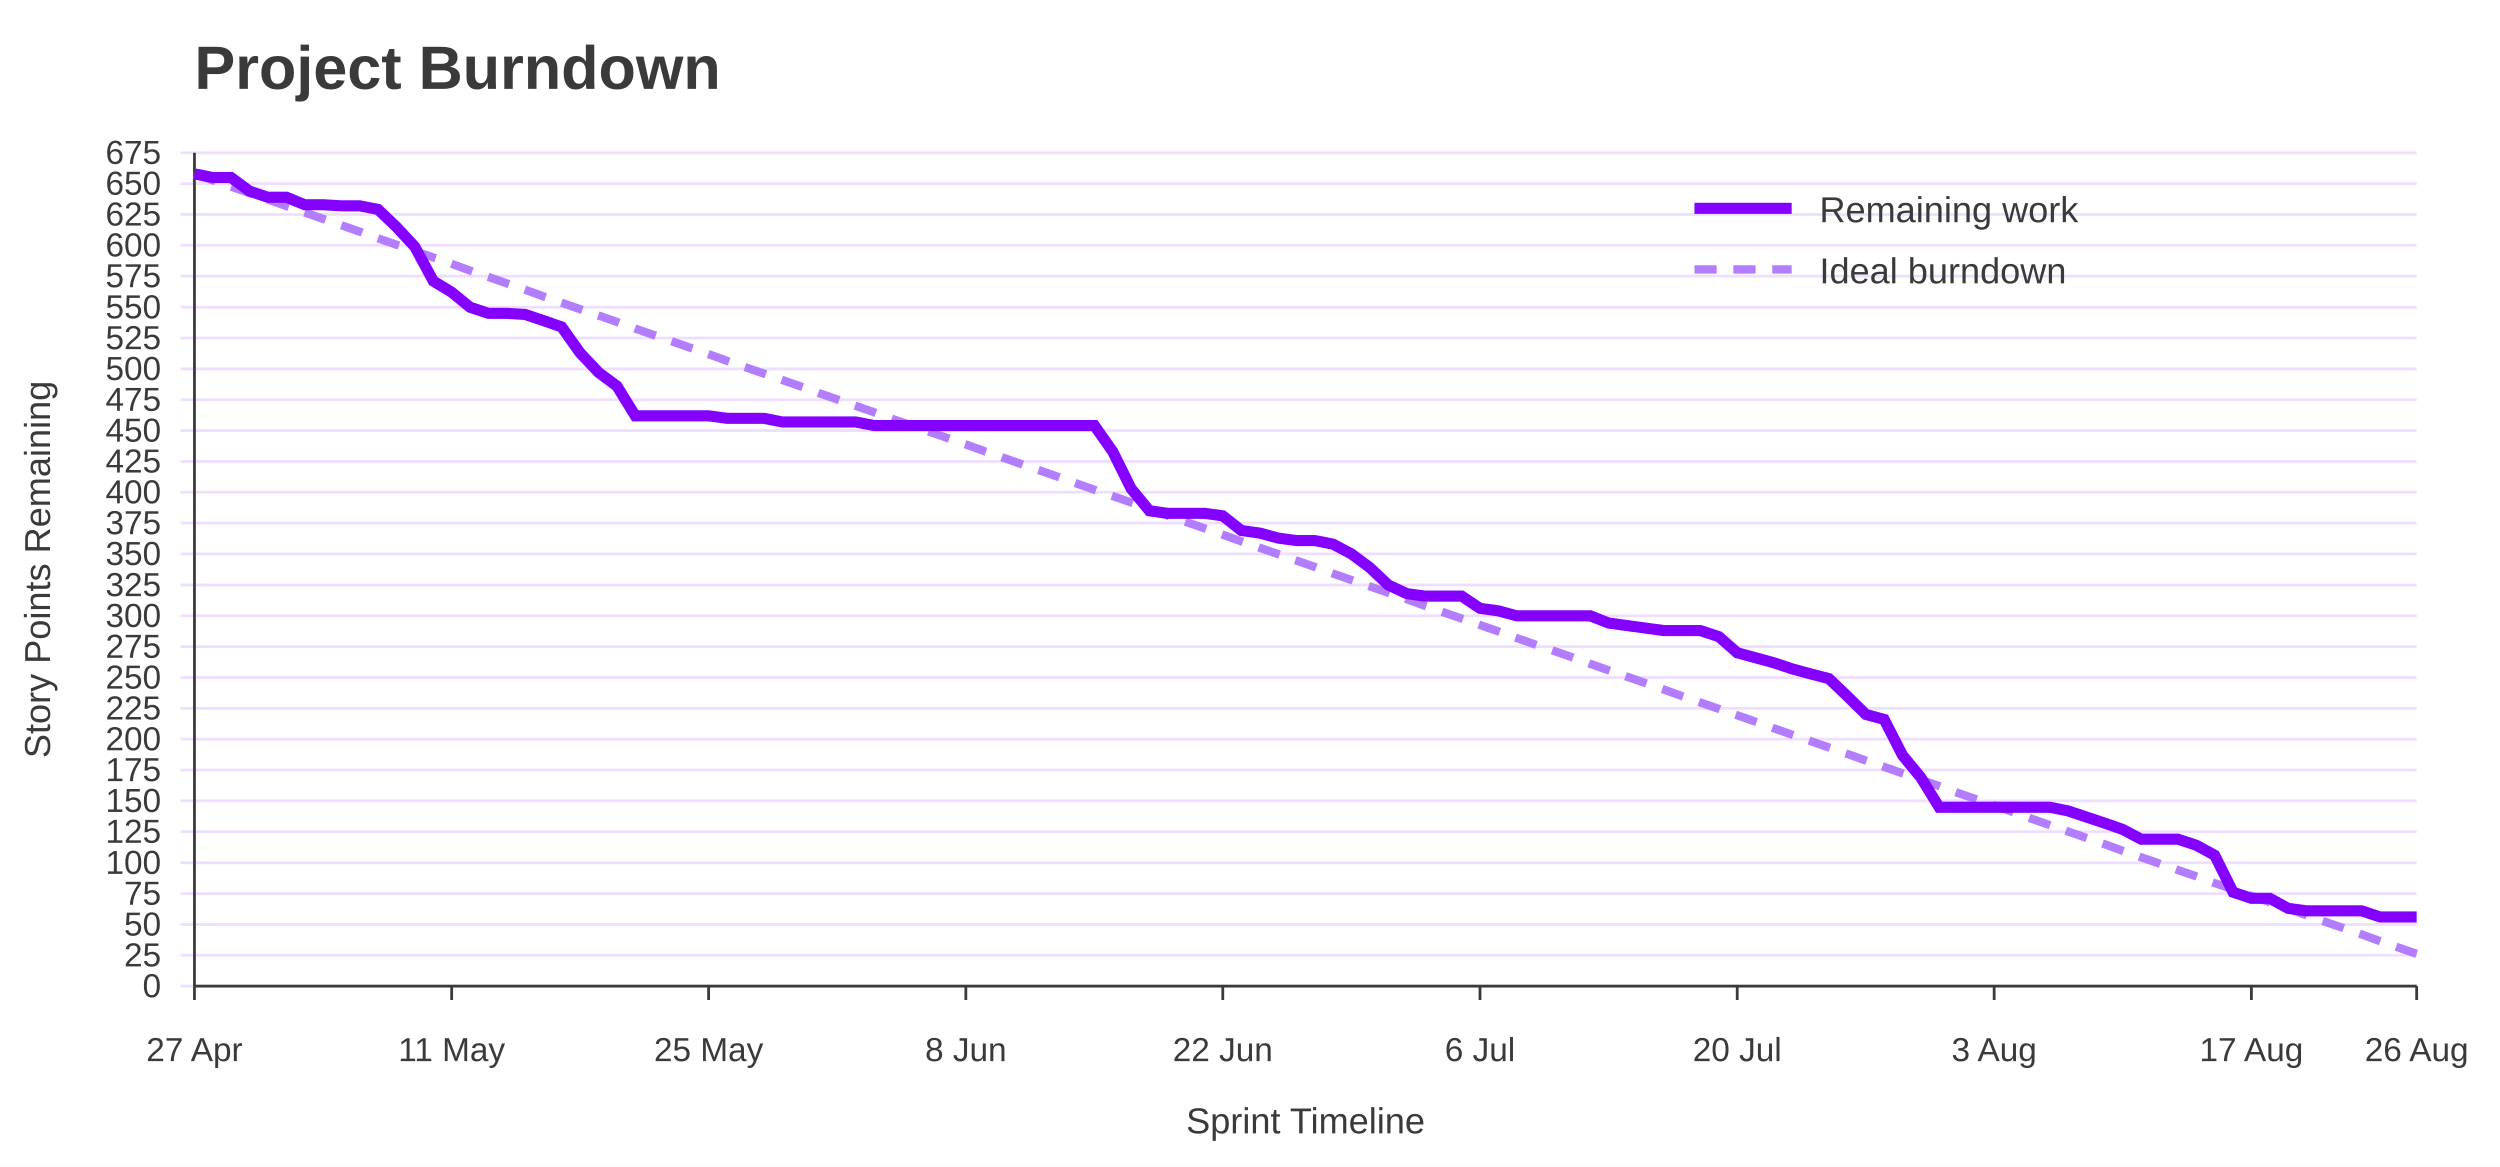
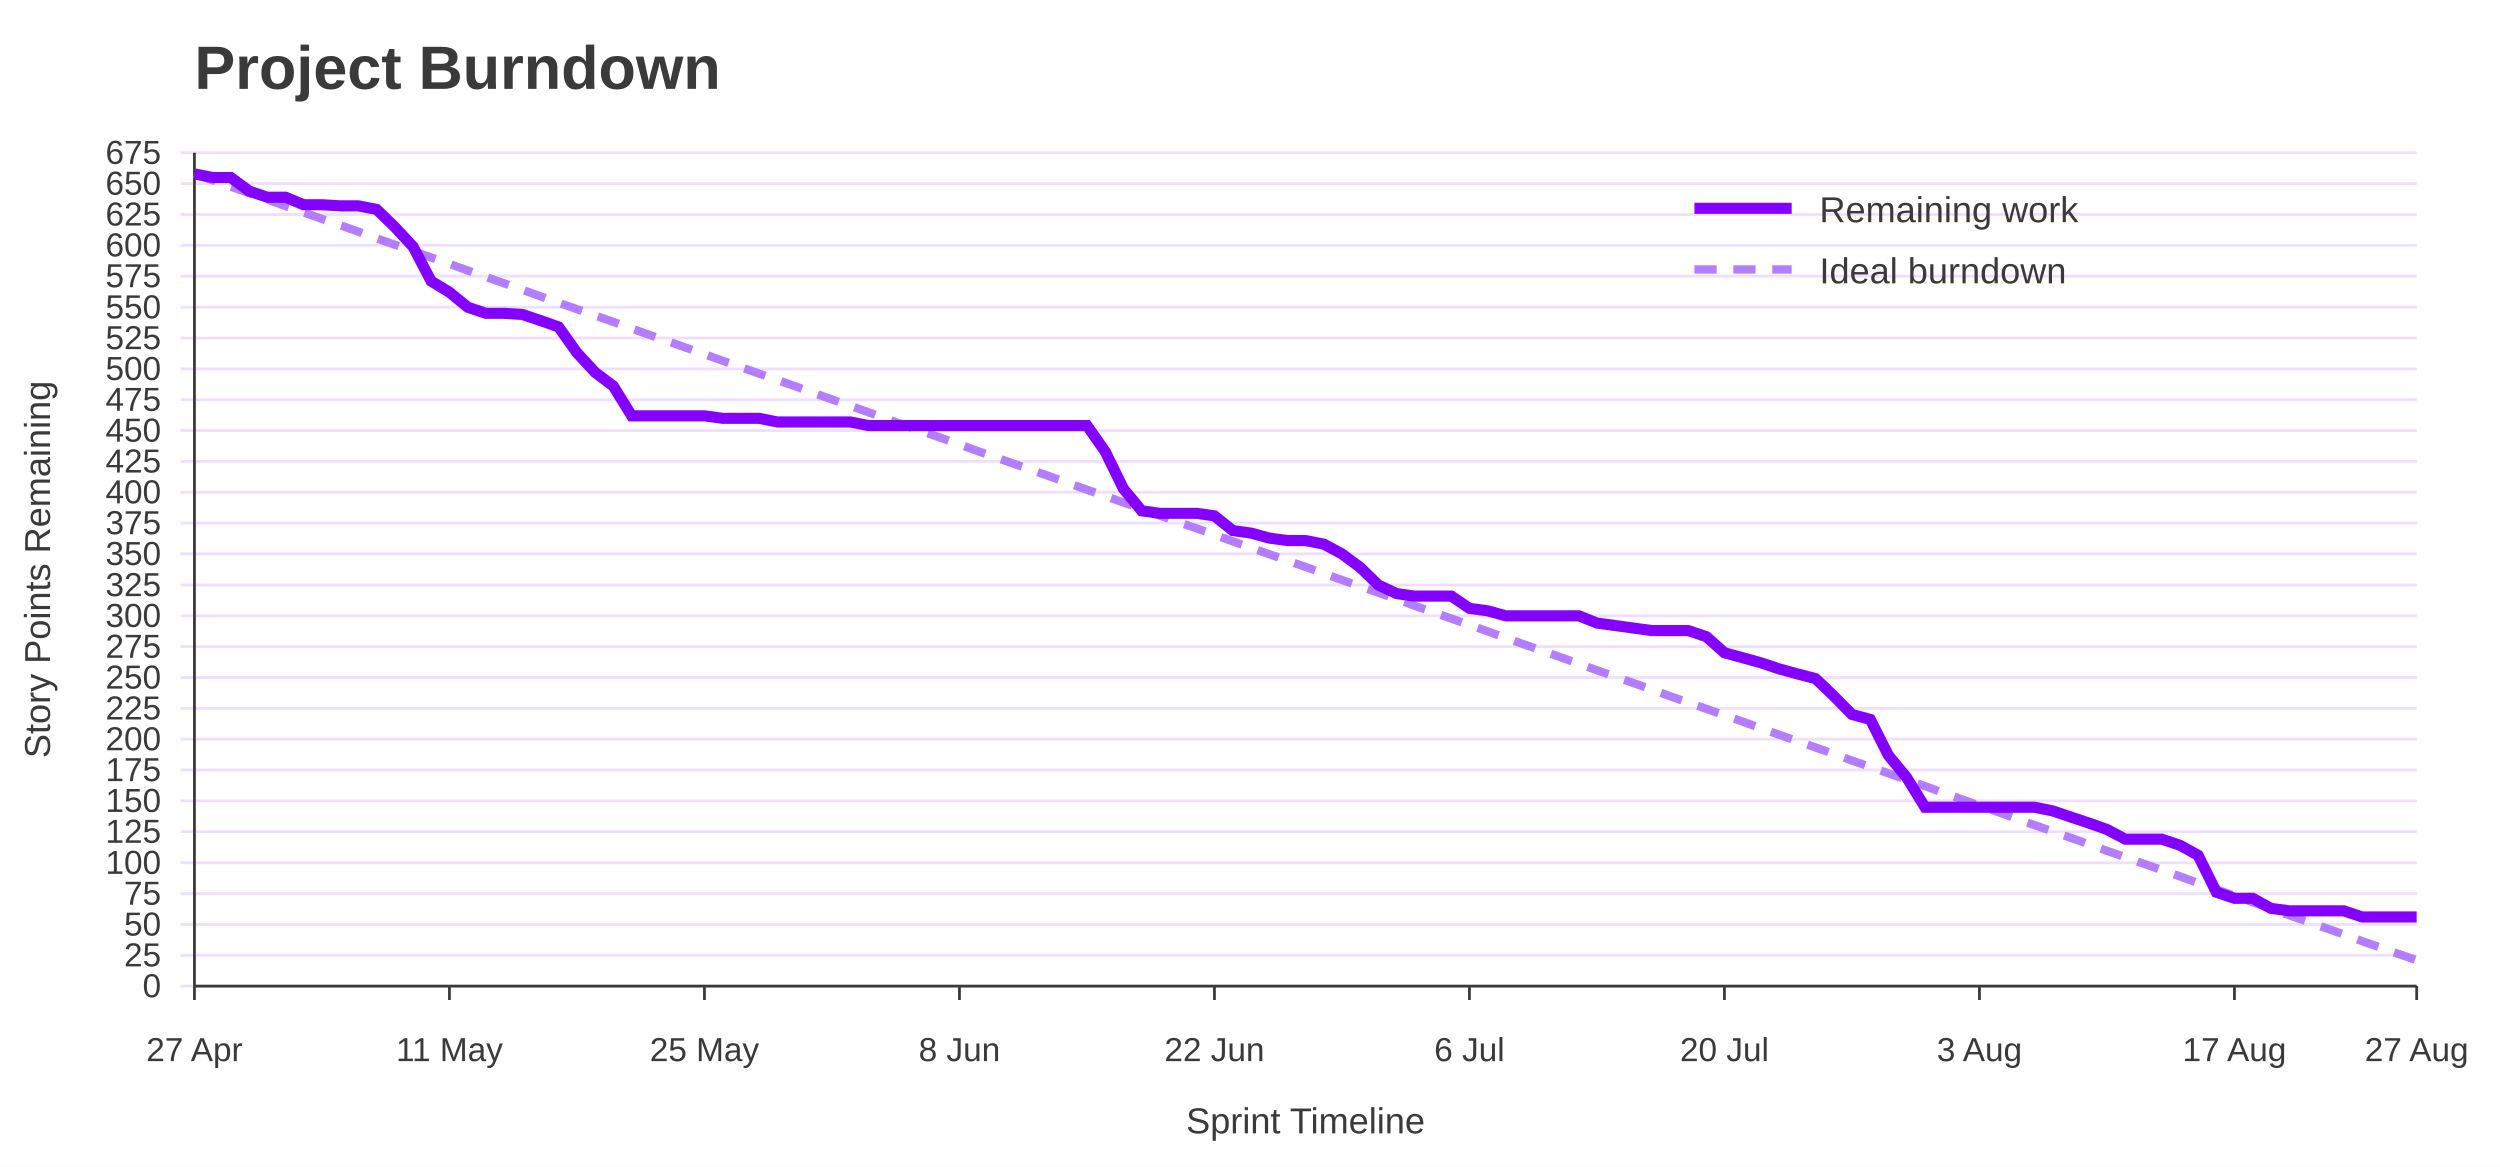
<svg xmlns="http://www.w3.org/2000/svg" width="900" height="420" viewBox="0 0 900 420" role="img" aria-labelledby="title desc">
  <rect width="100%" height="100%" fill="#ffffff" />
  <text x="70" y="32" font-family="Jost, Arial, Helvetica, sans-serif" font-size="22" font-weight="700" fill="#3A3A3A">Project Burndown</text>
  <line x1="65" y1="355.0" x2="870" y2="355.0" stroke="#EEDEFF" />
  <text x="58" y="359.0" font-family="Overpass, Arial, Helvetica, sans-serif" font-size="12" text-anchor="end" fill="#3A3A3A">0</text>
  <line x1="65" y1="343.9" x2="870" y2="343.9" stroke="#EEDEFF" />
  <text x="58" y="347.9" font-family="Overpass, Arial, Helvetica, sans-serif" font-size="12" text-anchor="end" fill="#3A3A3A">25</text>
  <line x1="65" y1="332.8" x2="870" y2="332.8" stroke="#EEDEFF" />
  <text x="58" y="336.8" font-family="Overpass, Arial, Helvetica, sans-serif" font-size="12" text-anchor="end" fill="#3A3A3A">50</text>
  <line x1="65" y1="321.7" x2="870" y2="321.7" stroke="#EEDEFF" />
  <text x="58" y="325.7" font-family="Overpass, Arial, Helvetica, sans-serif" font-size="12" text-anchor="end" fill="#3A3A3A">75</text>
  <line x1="65" y1="310.6" x2="870" y2="310.6" stroke="#EEDEFF" />
  <text x="58" y="314.6" font-family="Overpass, Arial, Helvetica, sans-serif" font-size="12" text-anchor="end" fill="#3A3A3A">100</text>
  <line x1="65" y1="299.4" x2="870" y2="299.4" stroke="#EEDEFF" />
  <text x="58" y="303.4" font-family="Overpass, Arial, Helvetica, sans-serif" font-size="12" text-anchor="end" fill="#3A3A3A">125</text>
  <line x1="65" y1="288.3" x2="870" y2="288.3" stroke="#EEDEFF" />
  <text x="58" y="292.3" font-family="Overpass, Arial, Helvetica, sans-serif" font-size="12" text-anchor="end" fill="#3A3A3A">150</text>
  <line x1="65" y1="277.2" x2="870" y2="277.2" stroke="#EEDEFF" />
  <text x="58" y="281.2" font-family="Overpass, Arial, Helvetica, sans-serif" font-size="12" text-anchor="end" fill="#3A3A3A">175</text>
  <line x1="65" y1="266.1" x2="870" y2="266.1" stroke="#EEDEFF" />
  <text x="58" y="270.1" font-family="Overpass, Arial, Helvetica, sans-serif" font-size="12" text-anchor="end" fill="#3A3A3A">200</text>
  <line x1="65" y1="255.0" x2="870" y2="255.0" stroke="#EEDEFF" />
  <text x="58" y="259.0" font-family="Overpass, Arial, Helvetica, sans-serif" font-size="12" text-anchor="end" fill="#3A3A3A">225</text>
  <line x1="65" y1="243.9" x2="870" y2="243.9" stroke="#EEDEFF" />
  <text x="58" y="247.9" font-family="Overpass, Arial, Helvetica, sans-serif" font-size="12" text-anchor="end" fill="#3A3A3A">250</text>
  <line x1="65" y1="232.8" x2="870" y2="232.8" stroke="#EEDEFF" />
  <text x="58" y="236.8" font-family="Overpass, Arial, Helvetica, sans-serif" font-size="12" text-anchor="end" fill="#3A3A3A">275</text>
  <line x1="65" y1="221.7" x2="870" y2="221.7" stroke="#EEDEFF" />
  <text x="58" y="225.7" font-family="Overpass, Arial, Helvetica, sans-serif" font-size="12" text-anchor="end" fill="#3A3A3A">300</text>
  <line x1="65" y1="210.6" x2="870" y2="210.6" stroke="#EEDEFF" />
  <text x="58" y="214.6" font-family="Overpass, Arial, Helvetica, sans-serif" font-size="12" text-anchor="end" fill="#3A3A3A">325</text>
  <line x1="65" y1="199.4" x2="870" y2="199.4" stroke="#EEDEFF" />
  <text x="58" y="203.4" font-family="Overpass, Arial, Helvetica, sans-serif" font-size="12" text-anchor="end" fill="#3A3A3A">350</text>
  <line x1="65" y1="188.3" x2="870" y2="188.3" stroke="#EEDEFF" />
  <text x="58" y="192.3" font-family="Overpass, Arial, Helvetica, sans-serif" font-size="12" text-anchor="end" fill="#3A3A3A">375</text>
  <line x1="65" y1="177.2" x2="870" y2="177.2" stroke="#EEDEFF" />
  <text x="58" y="181.2" font-family="Overpass, Arial, Helvetica, sans-serif" font-size="12" text-anchor="end" fill="#3A3A3A">400</text>
  <line x1="65" y1="166.1" x2="870" y2="166.1" stroke="#EEDEFF" />
  <text x="58" y="170.1" font-family="Overpass, Arial, Helvetica, sans-serif" font-size="12" text-anchor="end" fill="#3A3A3A">425</text>
  <line x1="65" y1="155.0" x2="870" y2="155.0" stroke="#EEDEFF" />
  <text x="58" y="159.0" font-family="Overpass, Arial, Helvetica, sans-serif" font-size="12" text-anchor="end" fill="#3A3A3A">450</text>
  <line x1="65" y1="143.9" x2="870" y2="143.9" stroke="#EEDEFF" />
  <text x="58" y="147.9" font-family="Overpass, Arial, Helvetica, sans-serif" font-size="12" text-anchor="end" fill="#3A3A3A">475</text>
  <line x1="65" y1="132.8" x2="870" y2="132.8" stroke="#EEDEFF" />
  <text x="58" y="136.8" font-family="Overpass, Arial, Helvetica, sans-serif" font-size="12" text-anchor="end" fill="#3A3A3A">500</text>
  <line x1="65" y1="121.7" x2="870" y2="121.7" stroke="#EEDEFF" />
  <text x="58" y="125.7" font-family="Overpass, Arial, Helvetica, sans-serif" font-size="12" text-anchor="end" fill="#3A3A3A">525</text>
  <line x1="65" y1="110.6" x2="870" y2="110.6" stroke="#EEDEFF" />
  <text x="58" y="114.6" font-family="Overpass, Arial, Helvetica, sans-serif" font-size="12" text-anchor="end" fill="#3A3A3A">550</text>
  <line x1="65" y1="99.4" x2="870" y2="99.4" stroke="#EEDEFF" />
  <text x="58" y="103.4" font-family="Overpass, Arial, Helvetica, sans-serif" font-size="12" text-anchor="end" fill="#3A3A3A">575</text>
  <line x1="65" y1="88.3" x2="870" y2="88.3" stroke="#EEDEFF" />
  <text x="58" y="92.3" font-family="Overpass, Arial, Helvetica, sans-serif" font-size="12" text-anchor="end" fill="#3A3A3A">600</text>
  <line x1="65" y1="77.2" x2="870" y2="77.2" stroke="#EEDEFF" />
  <text x="58" y="81.2" font-family="Overpass, Arial, Helvetica, sans-serif" font-size="12" text-anchor="end" fill="#3A3A3A">625</text>
  <line x1="65" y1="66.1" x2="870" y2="66.1" stroke="#EEDEFF" />
  <text x="58" y="70.1" font-family="Overpass, Arial, Helvetica, sans-serif" font-size="12" text-anchor="end" fill="#3A3A3A">650</text>
  <line x1="65" y1="55.0" x2="870" y2="55.0" stroke="#EEDEFF" />
  <text x="58" y="59.0" font-family="Overpass, Arial, Helvetica, sans-serif" font-size="12" text-anchor="end" fill="#3A3A3A">675</text>
  <line x1="70.0" y1="355" x2="70.0" y2="360" stroke="#3A3A3A" />
  <text x="70.0" y="382" font-family="Overpass, Arial, Helvetica, sans-serif" font-size="12" text-anchor="middle" fill="#3A3A3A">27 Apr</text>
-   <line x1="162.6" y1="355" x2="162.6" y2="360" stroke="#3A3A3A" />
-   <text x="162.6" y="382" font-family="Overpass, Arial, Helvetica, sans-serif" font-size="12" text-anchor="middle" fill="#3A3A3A">11 May</text>
-   <line x1="255.1" y1="355" x2="255.1" y2="360" stroke="#3A3A3A" />
-   <text x="255.1" y="382" font-family="Overpass, Arial, Helvetica, sans-serif" font-size="12" text-anchor="middle" fill="#3A3A3A">25 May</text>
-   <line x1="347.7" y1="355" x2="347.7" y2="360" stroke="#3A3A3A" />
-   <text x="347.7" y="382" font-family="Overpass, Arial, Helvetica, sans-serif" font-size="12" text-anchor="middle" fill="#3A3A3A">8 Jun</text>
-   <line x1="440.2" y1="355" x2="440.2" y2="360" stroke="#3A3A3A" />
-   <text x="440.2" y="382" font-family="Overpass, Arial, Helvetica, sans-serif" font-size="12" text-anchor="middle" fill="#3A3A3A">22 Jun</text>
-   <line x1="532.8" y1="355" x2="532.8" y2="360" stroke="#3A3A3A" />
-   <text x="532.8" y="382" font-family="Overpass, Arial, Helvetica, sans-serif" font-size="12" text-anchor="middle" fill="#3A3A3A">6 Jul</text>
-   <line x1="625.4" y1="355" x2="625.4" y2="360" stroke="#3A3A3A" />
-   <text x="625.4" y="382" font-family="Overpass, Arial, Helvetica, sans-serif" font-size="12" text-anchor="middle" fill="#3A3A3A">20 Jul</text>
-   <line x1="717.9" y1="355" x2="717.9" y2="360" stroke="#3A3A3A" />
-   <text x="717.9" y="382" font-family="Overpass, Arial, Helvetica, sans-serif" font-size="12" text-anchor="middle" fill="#3A3A3A">3 Aug</text>
-   <line x1="810.5" y1="355" x2="810.5" y2="360" stroke="#3A3A3A" />
-   <text x="810.5" y="382" font-family="Overpass, Arial, Helvetica, sans-serif" font-size="12" text-anchor="middle" fill="#3A3A3A">17 Aug</text>
+   <line x1="161.8" y1="355" x2="161.8" y2="360" stroke="#3A3A3A" />
+   <text x="161.8" y="382" font-family="Overpass, Arial, Helvetica, sans-serif" font-size="12" text-anchor="middle" fill="#3A3A3A">11 May</text>
+   <line x1="253.6" y1="355" x2="253.6" y2="360" stroke="#3A3A3A" />
+   <text x="253.6" y="382" font-family="Overpass, Arial, Helvetica, sans-serif" font-size="12" text-anchor="middle" fill="#3A3A3A">25 May</text>
+   <line x1="345.4" y1="355" x2="345.4" y2="360" stroke="#3A3A3A" />
+   <text x="345.4" y="382" font-family="Overpass, Arial, Helvetica, sans-serif" font-size="12" text-anchor="middle" fill="#3A3A3A">8 Jun</text>
+   <line x1="437.2" y1="355" x2="437.2" y2="360" stroke="#3A3A3A" />
+   <text x="437.2" y="382" font-family="Overpass, Arial, Helvetica, sans-serif" font-size="12" text-anchor="middle" fill="#3A3A3A">22 Jun</text>
+   <line x1="529.0" y1="355" x2="529.0" y2="360" stroke="#3A3A3A" />
+   <text x="529.0" y="382" font-family="Overpass, Arial, Helvetica, sans-serif" font-size="12" text-anchor="middle" fill="#3A3A3A">6 Jul</text>
+   <line x1="620.8" y1="355" x2="620.8" y2="360" stroke="#3A3A3A" />
+   <text x="620.8" y="382" font-family="Overpass, Arial, Helvetica, sans-serif" font-size="12" text-anchor="middle" fill="#3A3A3A">20 Jul</text>
+   <line x1="712.6" y1="355" x2="712.6" y2="360" stroke="#3A3A3A" />
+   <text x="712.6" y="382" font-family="Overpass, Arial, Helvetica, sans-serif" font-size="12" text-anchor="middle" fill="#3A3A3A">3 Aug</text>
+   <line x1="804.4" y1="355" x2="804.4" y2="360" stroke="#3A3A3A" />
+   <text x="804.4" y="382" font-family="Overpass, Arial, Helvetica, sans-serif" font-size="12" text-anchor="middle" fill="#3A3A3A">17 Aug</text>
  <line x1="870.0" y1="355" x2="870.0" y2="360" stroke="#3A3A3A" />
-   <text x="870.0" y="382" font-family="Overpass, Arial, Helvetica, sans-serif" font-size="12" text-anchor="middle" fill="#3A3A3A">26 Aug</text>
+   <text x="870.0" y="382" font-family="Overpass, Arial, Helvetica, sans-serif" font-size="12" text-anchor="middle" fill="#3A3A3A">27 Aug</text>
  <line x1="70" y1="55" x2="70" y2="355" stroke="#3A3A3A" />
  <line x1="70" y1="355" x2="870" y2="355" stroke="#3A3A3A" />
  <text x="18" y="205.0" font-family="Overpass, Arial, Helvetica, sans-serif" font-size="13" text-anchor="middle" transform="rotate(-90 18 205.0)" fill="#3A3A3A">Story Points Remaining</text>
  <text x="470.0" y="408" font-family="Overpass, Arial, Helvetica, sans-serif" font-size="13" text-anchor="middle" fill="#3A3A3A">Sprint Timeline</text>
-   <polyline points="70.0,62.6 76.6,64.9 83.2,67.2 89.8,69.5 96.4,71.8 103.1,74.2 109.7,76.5 116.3,78.8 122.9,81.1 129.5,83.4 136.1,85.8 142.7,88.1 149.3,90.4 156.0,92.7 162.6,95.0 169.2,97.4 175.8,99.7 182.4,102.0 189.0,104.3 195.6,106.7 202.2,109.0 208.8,111.3 215.5,113.6 222.1,115.9 228.7,118.3 235.3,120.6 241.9,122.9 248.5,125.2 255.1,127.5 261.7,129.9 268.3,132.2 275.0,134.5 281.6,136.8 288.2,139.1 294.8,141.5 301.4,143.8 308.0,146.1 314.6,148.4 321.2,150.8 327.9,153.1 334.5,155.4 341.1,157.7 347.7,160.0 354.3,162.4 360.9,164.7 367.5,167.0 374.1,169.3 380.7,171.6 387.4,174.0 394.0,176.3 400.6,178.6 407.2,180.9 413.8,183.2 420.4,185.6 427.0,187.9 433.6,190.2 440.2,192.5 446.9,194.9 453.5,197.2 460.1,199.5 466.7,201.8 473.3,204.1 479.9,206.5 486.5,208.8 493.1,211.1 499.8,213.4 506.4,215.7 513.0,218.1 519.6,220.4 526.2,222.7 532.8,225.0 539.4,227.3 546.0,229.7 552.6,232.0 559.3,234.3 565.9,236.6 572.5,239.0 579.1,241.3 585.7,243.6 592.3,245.9 598.9,248.2 605.5,250.6 612.1,252.9 618.8,255.2 625.4,257.5 632.0,259.8 638.6,262.2 645.2,264.5 651.8,266.8 658.4,269.1 665.0,271.4 671.7,273.8 678.3,276.1 684.9,278.4 691.5,280.7 698.1,283.0 704.7,285.4 711.3,287.7 717.9,290.0 724.5,292.3 731.2,294.7 737.8,297.0 744.4,299.3 751.0,301.6 757.6,303.9 764.2,306.3 770.8,308.6 777.4,310.9 784.0,313.2 790.7,315.5 797.3,317.9 803.9,320.2 810.5,322.5 817.1,324.8 823.7,327.1 830.3,329.5 836.9,331.8 843.6,334.1 850.2,336.4 856.8,338.8 863.4,341.1 870.0,343.4" fill="none" stroke="#B37DFF" stroke-width="3" stroke-dasharray="8 6" />
-   <polyline points="70.0,62.6 76.6,63.9 83.2,63.9 89.8,68.8 96.4,71.0 103.1,71.0 109.7,73.7 116.3,73.7 122.9,74.1 129.5,74.1 136.1,75.4 142.7,81.7 149.3,88.8 156.0,101.2 162.6,105.2 169.2,110.6 175.8,112.8 182.4,112.8 189.0,113.2 195.6,115.4 202.2,117.7 208.8,127.0 215.5,134.1 222.1,139.0 228.7,149.7 235.3,149.7 241.9,149.7 248.5,149.7 255.1,149.7 261.7,150.6 268.3,150.6 275.0,150.6 281.6,151.9 288.2,151.9 294.8,151.9 301.4,151.9 308.0,151.9 314.6,153.2 321.2,153.2 327.9,153.2 334.5,153.2 341.1,153.2 347.7,153.2 354.3,153.2 360.9,153.2 367.5,153.2 374.1,153.2 380.7,153.2 387.4,153.2 394.0,153.2 400.6,162.6 407.2,175.9 413.8,183.9 420.4,184.8 427.0,184.8 433.6,184.8 440.2,185.7 446.9,191.0 453.5,191.9 460.1,193.7 466.7,194.6 473.3,194.6 479.9,195.9 486.5,199.4 493.1,204.3 499.8,210.6 506.4,213.7 513.0,214.6 519.6,214.6 526.2,214.6 532.8,219.0 539.4,219.9 546.0,221.7 552.6,221.7 559.3,221.7 565.9,221.7 572.5,221.7 579.1,224.3 585.7,225.2 592.3,226.1 598.9,227.0 605.5,227.0 612.1,227.0 618.8,229.2 625.4,235.0 632.0,236.8 638.6,238.6 645.2,240.8 651.8,242.6 658.4,244.3 665.0,250.6 671.7,257.2 678.3,259.0 684.9,271.9 691.5,279.9 698.1,290.6 704.7,290.6 711.3,290.6 717.9,290.6 724.5,290.6 731.2,290.6 737.8,290.6 744.4,291.9 751.0,294.1 757.6,296.3 764.2,298.6 770.8,302.1 777.4,302.1 784.0,302.1 790.7,304.3 797.3,307.9 803.9,321.2 810.5,323.4 817.1,323.4 823.7,327.0 830.3,327.9 836.9,327.9 843.6,327.9 850.2,327.9 856.8,330.1 863.4,330.1 870.0,330.1" fill="none" stroke="#8400FF" stroke-width="4" />
+   <polyline points="70.0,62.6 76.6,64.9 83.1,67.2 89.7,69.5 96.2,71.8 102.8,74.2 109.3,76.5 115.9,78.8 122.5,81.1 129.0,83.4 135.6,85.8 142.1,88.1 148.7,90.4 155.2,92.7 161.8,95.0 168.4,97.4 174.9,99.7 181.5,102.0 188.0,104.3 194.6,106.7 201.1,109.0 207.7,111.3 214.3,113.6 220.8,115.9 227.4,118.3 233.9,120.6 240.5,122.9 247.0,125.2 253.6,127.5 260.2,129.9 266.7,132.2 273.3,134.5 279.8,136.8 286.4,139.1 293.0,141.5 299.5,143.8 306.1,146.1 312.6,148.4 319.2,150.8 325.7,153.1 332.3,155.4 338.9,157.7 345.4,160.0 352.0,162.4 358.5,164.7 365.1,167.0 371.6,169.3 378.2,171.6 384.8,174.0 391.3,176.3 397.9,178.6 404.4,180.9 411.0,183.2 417.5,185.6 424.1,187.9 430.7,190.2 437.2,192.5 443.8,194.9 450.3,197.2 456.9,199.5 463.4,201.8 470.0,204.1 476.6,206.5 483.1,208.8 489.7,211.1 496.2,213.4 502.8,215.7 509.3,218.1 515.9,220.4 522.5,222.7 529.0,225.0 535.6,227.3 542.1,229.7 548.7,232.0 555.2,234.3 561.8,236.6 568.4,239.0 574.9,241.3 581.5,243.6 588.0,245.9 594.6,248.2 601.1,250.6 607.7,252.9 614.3,255.2 620.8,257.5 627.4,259.8 633.9,262.2 640.5,264.5 647.0,266.8 653.6,269.1 660.2,271.4 666.7,273.8 673.3,276.1 679.8,278.4 686.4,280.7 693.0,283.0 699.5,285.4 706.1,287.7 712.6,290.0 719.2,292.3 725.7,294.7 732.3,297.0 738.9,299.3 745.4,301.6 752.0,303.9 758.5,306.3 765.1,308.6 771.6,310.9 778.2,313.2 784.8,315.5 791.3,317.9 797.9,320.2 804.4,322.5 811.0,324.8 817.5,327.1 824.1,329.5 830.7,331.8 837.2,334.1 843.8,336.4 850.3,338.8 856.9,341.1 863.4,343.4 870.0,345.7" fill="none" stroke="#B37DFF" stroke-width="3" stroke-dasharray="8 6" />
+   <polyline points="70.0,62.6 76.6,63.9 83.1,63.9 89.7,68.8 96.2,71.0 102.8,71.0 109.3,73.7 115.9,73.7 122.5,74.1 129.0,74.1 135.6,75.4 142.1,81.7 148.7,88.8 155.2,101.2 161.8,105.2 168.4,110.6 174.9,112.8 181.5,112.8 188.0,113.2 194.6,115.4 201.1,117.7 207.7,127.0 214.3,134.1 220.8,139.0 227.4,149.7 233.9,149.7 240.5,149.7 247.0,149.7 253.6,149.7 260.2,150.6 266.7,150.6 273.3,150.6 279.8,151.9 286.4,151.9 293.0,151.9 299.5,151.9 306.1,151.9 312.6,153.2 319.2,153.2 325.7,153.2 332.3,153.2 338.9,153.2 345.4,153.2 352.0,153.2 358.5,153.2 365.1,153.2 371.6,153.2 378.2,153.2 384.8,153.2 391.3,153.2 397.9,162.6 404.4,175.9 411.0,183.9 417.5,184.8 424.1,184.8 430.7,184.8 437.2,185.7 443.8,191.0 450.3,191.9 456.9,193.7 463.4,194.6 470.0,194.6 476.6,195.9 483.1,199.4 489.7,204.3 496.2,210.6 502.8,213.7 509.3,214.6 515.9,214.6 522.5,214.6 529.0,219.0 535.6,219.9 542.1,221.7 548.7,221.7 555.2,221.7 561.8,221.7 568.4,221.7 574.9,224.3 581.5,225.2 588.0,226.1 594.6,227.0 601.1,227.0 607.7,227.0 614.3,229.2 620.8,235.0 627.4,236.8 633.9,238.6 640.5,240.8 647.0,242.6 653.6,244.3 660.2,250.6 666.7,257.2 673.3,259.0 679.8,271.9 686.4,279.9 693.0,290.6 699.5,290.6 706.1,290.6 712.6,290.6 719.2,290.6 725.7,290.6 732.3,290.6 738.9,291.9 745.4,294.1 752.0,296.3 758.5,298.6 765.1,302.1 771.6,302.1 778.2,302.1 784.8,304.3 791.3,307.9 797.9,321.2 804.4,323.4 811.0,323.4 817.5,327.0 824.1,327.9 830.7,327.9 837.2,327.9 843.8,327.9 850.3,330.1 856.9,330.1 863.4,330.1 870.0,330.1" fill="none" stroke="#8400FF" stroke-width="4" />
  <line x1="610" y1="75" x2="645" y2="75" stroke="#8400FF" stroke-width="4" />
  <text x="655" y="80" font-family="Overpass, Arial, Helvetica, sans-serif" font-size="13" fill="#3A3A3A">Remaining work</text>
  <line x1="610" y1="97" x2="645" y2="97" stroke="#B37DFF" stroke-width="3" stroke-dasharray="8 6" />
  <text x="655" y="102" font-family="Overpass, Arial, Helvetica, sans-serif" font-size="13" fill="#3A3A3A">Ideal burndown</text>
</svg>
